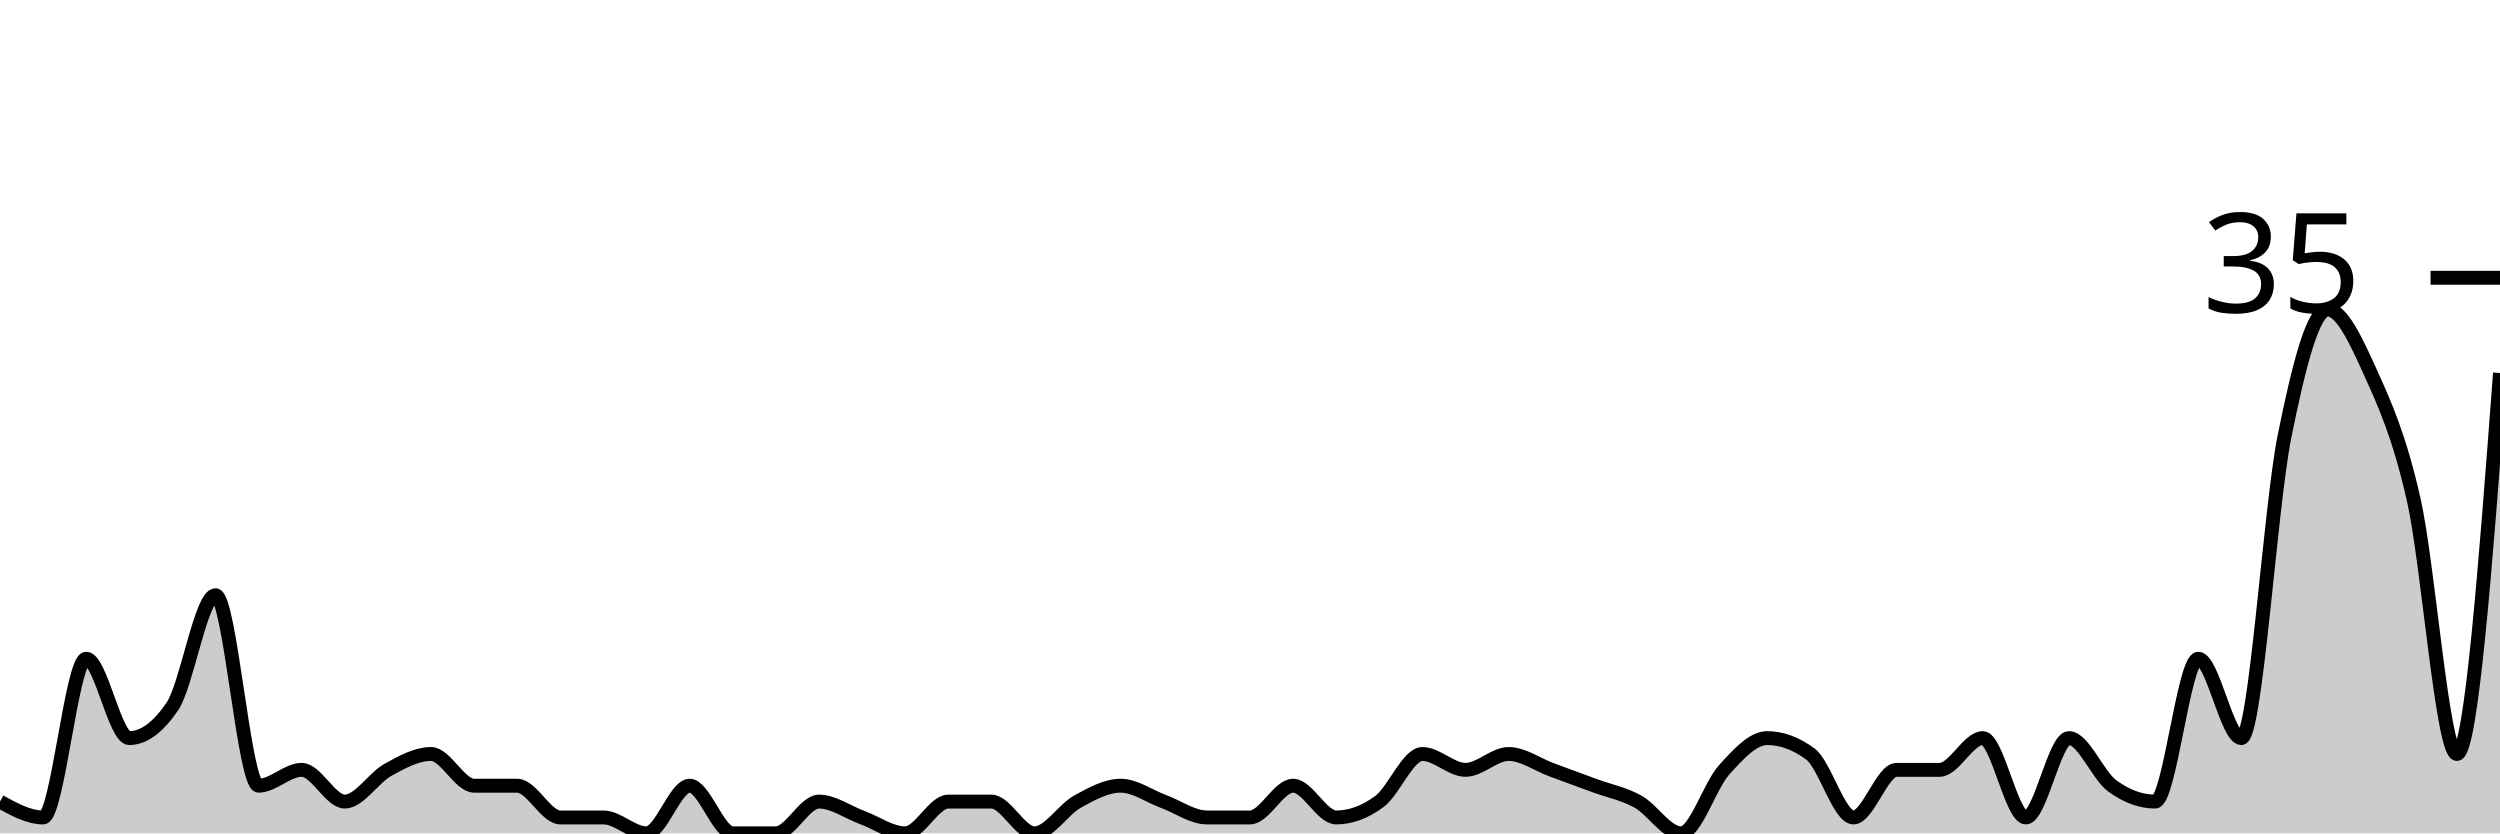
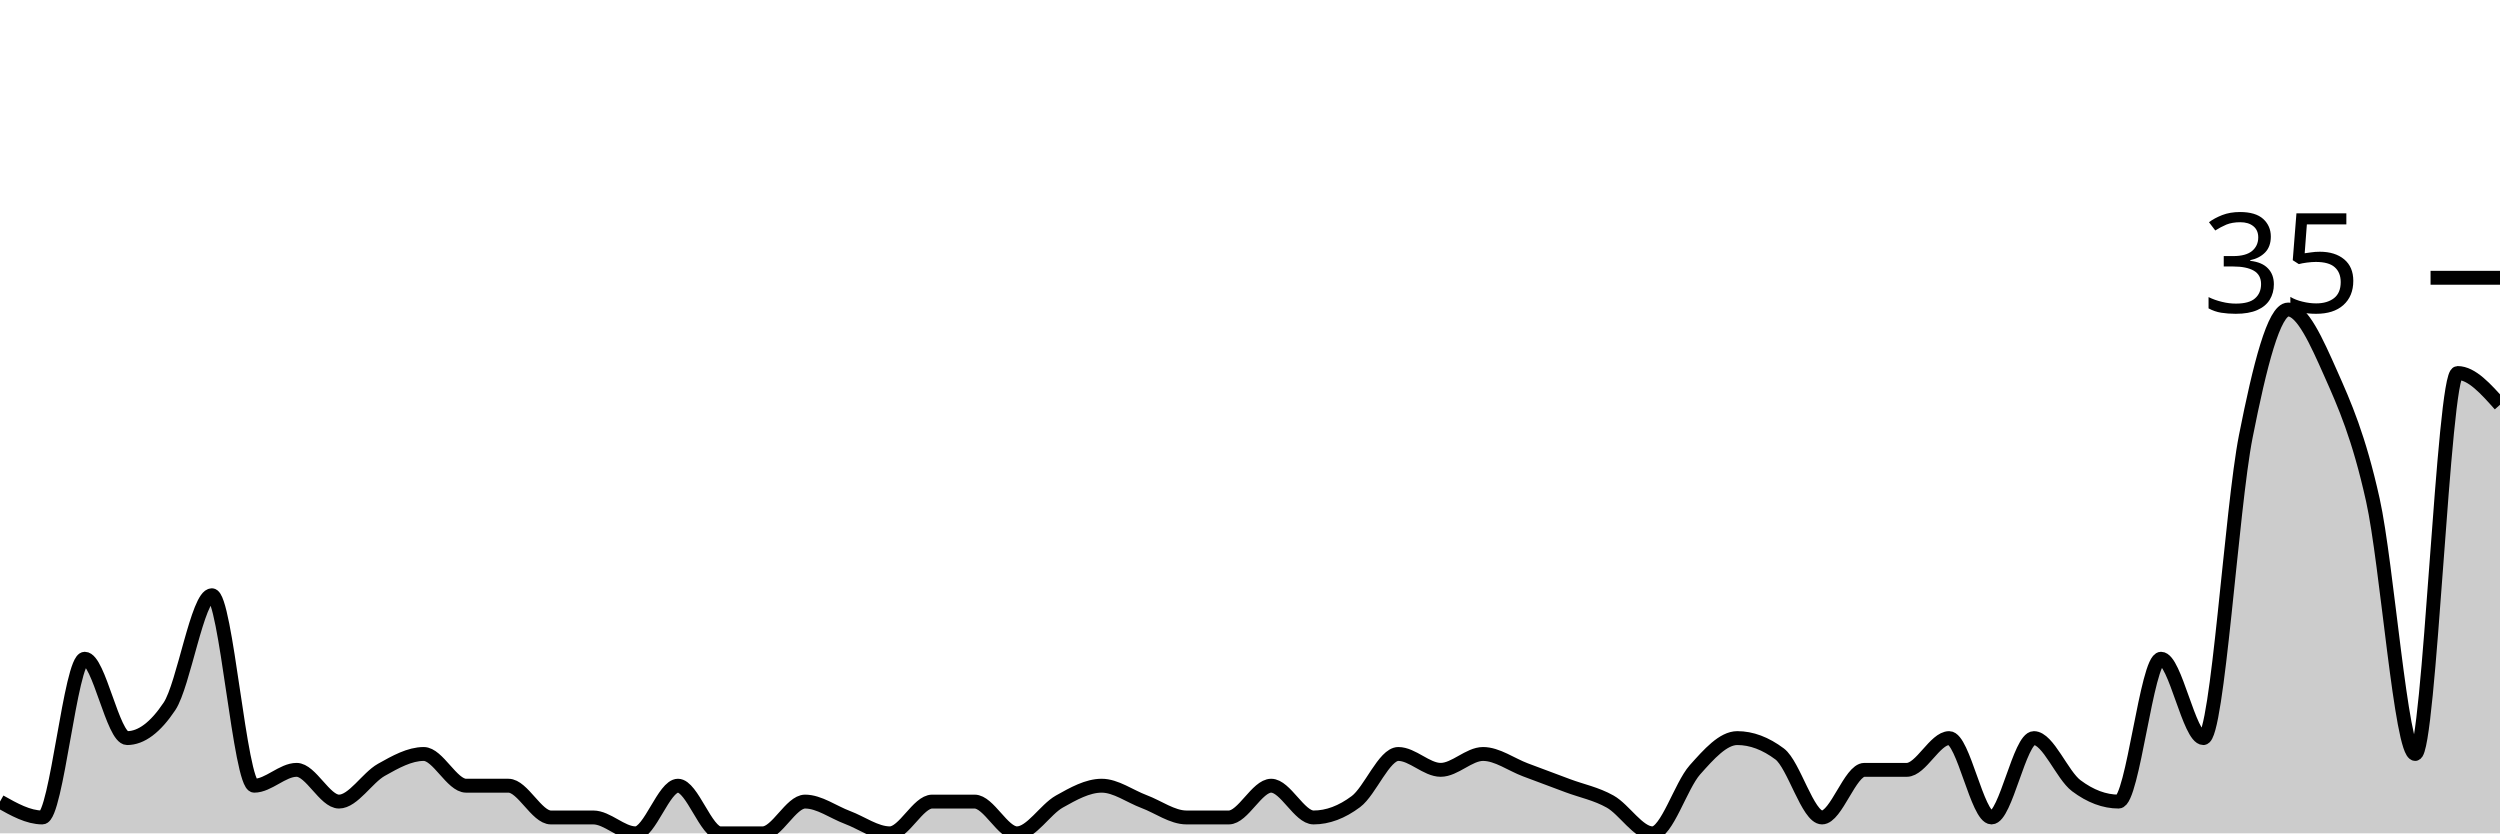
<svg xmlns="http://www.w3.org/2000/svg" viewBox="0 0 180 60">
  <g transform="translate(0,20)">
-     <path class="area" fill="rgba(0, 0, 0, 0.2)" d="M0,37.714C1.034,38.286,2.069,38.857,3.103,38.857C4.138,38.857,5.172,27.429,6.207,27.429C7.241,27.429,8.276,33.143,9.31,33.143C10.345,33.143,11.379,32.381,12.414,30.857C13.448,29.333,14.483,22.857,15.517,22.857C16.552,22.857,17.586,36.571,18.621,36.571C19.655,36.571,20.69,35.429,21.724,35.429C22.759,35.429,23.793,37.714,24.828,37.714C25.862,37.714,26.897,36,27.931,35.429C28.966,34.857,30,34.286,31.034,34.286C32.069,34.286,33.103,36.571,34.138,36.571C35.172,36.571,36.207,36.571,37.241,36.571C38.276,36.571,39.31,38.857,40.345,38.857C41.379,38.857,42.414,38.857,43.448,38.857C44.483,38.857,45.517,40,46.552,40C47.586,40,48.621,36.571,49.655,36.571C50.69,36.571,51.724,40,52.759,40C53.793,40,54.828,40,55.862,40C56.897,40,57.931,37.714,58.966,37.714C60,37.714,61.034,38.476,62.069,38.857C63.103,39.238,64.138,40,65.172,40C66.207,40,67.241,37.714,68.276,37.714C69.31,37.714,70.345,37.714,71.379,37.714C72.414,37.714,73.448,40,74.483,40C75.517,40,76.552,38.286,77.586,37.714C78.621,37.143,79.655,36.571,80.69,36.571C81.724,36.571,82.759,37.333,83.793,37.714C84.828,38.095,85.862,38.857,86.897,38.857C87.931,38.857,88.966,38.857,90,38.857C91.034,38.857,92.069,36.571,93.103,36.571C94.138,36.571,95.172,38.857,96.207,38.857C97.241,38.857,98.276,38.476,99.31,37.714C100.345,36.952,101.379,34.286,102.414,34.286C103.448,34.286,104.483,35.429,105.517,35.429C106.552,35.429,107.586,34.286,108.621,34.286C109.655,34.286,110.69,35.048,111.724,35.429C112.759,35.81,113.793,36.19,114.828,36.571C115.862,36.952,116.897,37.143,117.931,37.714C118.966,38.286,120,40,121.034,40C122.069,40,123.103,36.571,124.138,35.429C125.172,34.286,126.207,33.143,127.241,33.143C128.276,33.143,129.31,33.524,130.345,34.286C131.379,35.048,132.414,38.857,133.448,38.857C134.483,38.857,135.517,35.429,136.552,35.429C137.586,35.429,138.621,35.429,139.655,35.429C140.69,35.429,141.724,33.143,142.759,33.143C143.793,33.143,144.828,38.857,145.862,38.857C146.897,38.857,147.931,33.143,148.966,33.143C150,33.143,151.034,35.81,152.069,36.571C153.103,37.333,154.138,37.714,155.172,37.714C156.207,37.714,157.241,27.429,158.276,27.429C159.31,27.429,160.345,33.143,161.379,33.143C162.414,33.143,163.448,16.571,164.483,11.429C165.517,6.286,166.552,2.286,167.586,2.286C168.621,2.286,169.655,4.571,170.69,6.857C171.724,9.143,172.759,11.429,173.793,16C174.828,20.571,175.862,34.286,176.897,34.286C177.931,34.286,178.966,20.571,180,6.857L180,40C178.966,40,177.931,40,176.897,40C175.862,40,174.828,40,173.793,40C172.759,40,171.724,40,170.69,40C169.655,40,168.621,40,167.586,40C166.552,40,165.517,40,164.483,40C163.448,40,162.414,40,161.379,40C160.345,40,159.31,40,158.276,40C157.241,40,156.207,40,155.172,40C154.138,40,153.103,40,152.069,40C151.034,40,150,40,148.966,40C147.931,40,146.897,40,145.862,40C144.828,40,143.793,40,142.759,40C141.724,40,140.69,40,139.655,40C138.621,40,137.586,40,136.552,40C135.517,40,134.483,40,133.448,40C132.414,40,131.379,40,130.345,40C129.31,40,128.276,40,127.241,40C126.207,40,125.172,40,124.138,40C123.103,40,122.069,40,121.034,40C120,40,118.966,40,117.931,40C116.897,40,115.862,40,114.828,40C113.793,40,112.759,40,111.724,40C110.69,40,109.655,40,108.621,40C107.586,40,106.552,40,105.517,40C104.483,40,103.448,40,102.414,40C101.379,40,100.345,40,99.31,40C98.276,40,97.241,40,96.207,40C95.172,40,94.138,40,93.103,40C92.069,40,91.034,40,90,40C88.966,40,87.931,40,86.897,40C85.862,40,84.828,40,83.793,40C82.759,40,81.724,40,80.69,40C79.655,40,78.621,40,77.586,40C76.552,40,75.517,40,74.483,40C73.448,40,72.414,40,71.379,40C70.345,40,69.31,40,68.276,40C67.241,40,66.207,40,65.172,40C64.138,40,63.103,40,62.069,40C61.034,40,60,40,58.966,40C57.931,40,56.897,40,55.862,40C54.828,40,53.793,40,52.759,40C51.724,40,50.69,40,49.655,40C48.621,40,47.586,40,46.552,40C45.517,40,44.483,40,43.448,40C42.414,40,41.379,40,40.345,40C39.31,40,38.276,40,37.241,40C36.207,40,35.172,40,34.138,40C33.103,40,32.069,40,31.034,40C30,40,28.966,40,27.931,40C26.897,40,25.862,40,24.828,40C23.793,40,22.759,40,21.724,40C20.69,40,19.655,40,18.621,40C17.586,40,16.552,40,15.517,40C14.483,40,13.448,40,12.414,40C11.379,40,10.345,40,9.31,40C8.276,40,7.241,40,6.207,40C5.172,40,4.138,40,3.103,40C2.069,40,1.034,40,0,40Z" />
-     <path class="line" stroke="black" fill="none" d="M0,37.714C1.034,38.286,2.069,38.857,3.103,38.857C4.138,38.857,5.172,27.429,6.207,27.429C7.241,27.429,8.276,33.143,9.31,33.143C10.345,33.143,11.379,32.381,12.414,30.857C13.448,29.333,14.483,22.857,15.517,22.857C16.552,22.857,17.586,36.571,18.621,36.571C19.655,36.571,20.69,35.429,21.724,35.429C22.759,35.429,23.793,37.714,24.828,37.714C25.862,37.714,26.897,36,27.931,35.429C28.966,34.857,30,34.286,31.034,34.286C32.069,34.286,33.103,36.571,34.138,36.571C35.172,36.571,36.207,36.571,37.241,36.571C38.276,36.571,39.31,38.857,40.345,38.857C41.379,38.857,42.414,38.857,43.448,38.857C44.483,38.857,45.517,40,46.552,40C47.586,40,48.621,36.571,49.655,36.571C50.69,36.571,51.724,40,52.759,40C53.793,40,54.828,40,55.862,40C56.897,40,57.931,37.714,58.966,37.714C60,37.714,61.034,38.476,62.069,38.857C63.103,39.238,64.138,40,65.172,40C66.207,40,67.241,37.714,68.276,37.714C69.31,37.714,70.345,37.714,71.379,37.714C72.414,37.714,73.448,40,74.483,40C75.517,40,76.552,38.286,77.586,37.714C78.621,37.143,79.655,36.571,80.69,36.571C81.724,36.571,82.759,37.333,83.793,37.714C84.828,38.095,85.862,38.857,86.897,38.857C87.931,38.857,88.966,38.857,90,38.857C91.034,38.857,92.069,36.571,93.103,36.571C94.138,36.571,95.172,38.857,96.207,38.857C97.241,38.857,98.276,38.476,99.31,37.714C100.345,36.952,101.379,34.286,102.414,34.286C103.448,34.286,104.483,35.429,105.517,35.429C106.552,35.429,107.586,34.286,108.621,34.286C109.655,34.286,110.69,35.048,111.724,35.429C112.759,35.81,113.793,36.19,114.828,36.571C115.862,36.952,116.897,37.143,117.931,37.714C118.966,38.286,120,40,121.034,40C122.069,40,123.103,36.571,124.138,35.429C125.172,34.286,126.207,33.143,127.241,33.143C128.276,33.143,129.31,33.524,130.345,34.286C131.379,35.048,132.414,38.857,133.448,38.857C134.483,38.857,135.517,35.429,136.552,35.429C137.586,35.429,138.621,35.429,139.655,35.429C140.69,35.429,141.724,33.143,142.759,33.143C143.793,33.143,144.828,38.857,145.862,38.857C146.897,38.857,147.931,33.143,148.966,33.143C150,33.143,151.034,35.81,152.069,36.571C153.103,37.333,154.138,37.714,155.172,37.714C156.207,37.714,157.241,27.429,158.276,27.429C159.31,27.429,160.345,33.143,161.379,33.143C162.414,33.143,163.448,16.571,164.483,11.429C165.517,6.286,166.552,2.286,167.586,2.286C168.621,2.286,169.655,4.571,170.69,6.857C171.724,9.143,172.759,11.429,173.793,16C174.828,20.571,175.862,34.286,176.897,34.286C177.931,34.286,178.966,20.571,180,6.857" />
+     <path class="area" fill="rgba(0, 0, 0, 0.2)" d="M0,37.714C1.017,38.286,2.034,38.857,3.051,38.857C4.068,38.857,5.085,27.429,6.102,27.429C7.119,27.429,8.136,33.143,9.153,33.143C10.169,33.143,11.186,32.381,12.203,30.857C13.22,29.333,14.237,22.857,15.254,22.857C16.271,22.857,17.288,36.571,18.305,36.571C19.322,36.571,20.339,35.429,21.356,35.429C22.373,35.429,23.39,37.714,24.407,37.714C25.424,37.714,26.441,36,27.458,35.429C28.475,34.857,29.492,34.286,30.508,34.286C31.525,34.286,32.542,36.571,33.559,36.571C34.576,36.571,35.593,36.571,36.61,36.571C37.627,36.571,38.644,38.857,39.661,38.857C40.678,38.857,41.695,38.857,42.712,38.857C43.729,38.857,44.746,40,45.763,40C46.78,40,47.797,36.571,48.814,36.571C49.831,36.571,50.847,40,51.864,40C52.881,40,53.898,40,54.915,40C55.932,40,56.949,37.714,57.966,37.714C58.983,37.714,60,38.476,61.017,38.857C62.034,39.238,63.051,40,64.068,40C65.085,40,66.102,37.714,67.119,37.714C68.136,37.714,69.153,37.714,70.169,37.714C71.186,37.714,72.203,40,73.22,40C74.237,40,75.254,38.286,76.271,37.714C77.288,37.143,78.305,36.571,79.322,36.571C80.339,36.571,81.356,37.333,82.373,37.714C83.39,38.095,84.407,38.857,85.424,38.857C86.441,38.857,87.458,38.857,88.475,38.857C89.492,38.857,90.508,36.571,91.525,36.571C92.542,36.571,93.559,38.857,94.576,38.857C95.593,38.857,96.61,38.476,97.627,37.714C98.644,36.952,99.661,34.286,100.678,34.286C101.695,34.286,102.712,35.429,103.729,35.429C104.746,35.429,105.763,34.286,106.78,34.286C107.797,34.286,108.814,35.048,109.831,35.429C110.847,35.81,111.864,36.19,112.881,36.571C113.898,36.952,114.915,37.143,115.932,37.714C116.949,38.286,117.966,40,118.983,40C120,40,121.017,36.571,122.034,35.429C123.051,34.286,124.068,33.143,125.085,33.143C126.102,33.143,127.119,33.524,128.136,34.286C129.153,35.048,130.169,38.857,131.186,38.857C132.203,38.857,133.22,35.429,134.237,35.429C135.254,35.429,136.271,35.429,137.288,35.429C138.305,35.429,139.322,33.143,140.339,33.143C141.356,33.143,142.373,38.857,143.39,38.857C144.407,38.857,145.424,33.143,146.441,33.143C147.458,33.143,148.475,35.81,149.492,36.571C150.508,37.333,151.525,37.714,152.542,37.714C153.559,37.714,154.576,27.429,155.593,27.429C156.61,27.429,157.627,33.143,158.644,33.143C159.661,33.143,160.678,16.571,161.695,11.429C162.712,6.286,163.729,2.286,164.746,2.286C165.763,2.286,166.78,4.571,167.797,6.857C168.814,9.143,169.831,11.429,170.847,16C171.864,20.571,172.881,34.286,173.898,34.286C174.915,34.286,175.932,6.857,176.949,6.857C177.966,6.857,178.983,8,180,9.143L180,40C178.983,40,177.966,40,176.949,40C175.932,40,174.915,40,173.898,40C172.881,40,171.864,40,170.847,40C169.831,40,168.814,40,167.797,40C166.78,40,165.763,40,164.746,40C163.729,40,162.712,40,161.695,40C160.678,40,159.661,40,158.644,40C157.627,40,156.61,40,155.593,40C154.576,40,153.559,40,152.542,40C151.525,40,150.508,40,149.492,40C148.475,40,147.458,40,146.441,40C145.424,40,144.407,40,143.39,40C142.373,40,141.356,40,140.339,40C139.322,40,138.305,40,137.288,40C136.271,40,135.254,40,134.237,40C133.22,40,132.203,40,131.186,40C130.169,40,129.153,40,128.136,40C127.119,40,126.102,40,125.085,40C124.068,40,123.051,40,122.034,40C121.017,40,120,40,118.983,40C117.966,40,116.949,40,115.932,40C114.915,40,113.898,40,112.881,40C111.864,40,110.847,40,109.831,40C108.814,40,107.797,40,106.78,40C105.763,40,104.746,40,103.729,40C102.712,40,101.695,40,100.678,40C99.661,40,98.644,40,97.627,40C96.61,40,95.593,40,94.576,40C93.559,40,92.542,40,91.525,40C90.508,40,89.492,40,88.475,40C87.458,40,86.441,40,85.424,40C84.407,40,83.39,40,82.373,40C81.356,40,80.339,40,79.322,40C78.305,40,77.288,40,76.271,40C75.254,40,74.237,40,73.22,40C72.203,40,71.186,40,70.169,40C69.153,40,68.136,40,67.119,40C66.102,40,65.085,40,64.068,40C63.051,40,62.034,40,61.017,40C60,40,58.983,40,57.966,40C56.949,40,55.932,40,54.915,40C53.898,40,52.881,40,51.864,40C50.847,40,49.831,40,48.814,40C47.797,40,46.78,40,45.763,40C44.746,40,43.729,40,42.712,40C41.695,40,40.678,40,39.661,40C38.644,40,37.627,40,36.61,40C35.593,40,34.576,40,33.559,40C32.542,40,31.525,40,30.508,40C29.492,40,28.475,40,27.458,40C26.441,40,25.424,40,24.407,40C23.39,40,22.373,40,21.356,40C20.339,40,19.322,40,18.305,40C17.288,40,16.271,40,15.254,40C14.237,40,13.22,40,12.203,40C11.186,40,10.169,40,9.153,40C8.136,40,7.119,40,6.102,40C5.085,40,4.068,40,3.051,40C2.034,40,1.017,40,0,40Z" />
+     <path class="line" stroke="black" fill="none" d="M0,37.714C1.017,38.286,2.034,38.857,3.051,38.857C4.068,38.857,5.085,27.429,6.102,27.429C7.119,27.429,8.136,33.143,9.153,33.143C10.169,33.143,11.186,32.381,12.203,30.857C13.22,29.333,14.237,22.857,15.254,22.857C16.271,22.857,17.288,36.571,18.305,36.571C19.322,36.571,20.339,35.429,21.356,35.429C22.373,35.429,23.39,37.714,24.407,37.714C25.424,37.714,26.441,36,27.458,35.429C28.475,34.857,29.492,34.286,30.508,34.286C31.525,34.286,32.542,36.571,33.559,36.571C34.576,36.571,35.593,36.571,36.61,36.571C37.627,36.571,38.644,38.857,39.661,38.857C40.678,38.857,41.695,38.857,42.712,38.857C43.729,38.857,44.746,40,45.763,40C46.78,40,47.797,36.571,48.814,36.571C49.831,36.571,50.847,40,51.864,40C52.881,40,53.898,40,54.915,40C55.932,40,56.949,37.714,57.966,37.714C58.983,37.714,60,38.476,61.017,38.857C62.034,39.238,63.051,40,64.068,40C65.085,40,66.102,37.714,67.119,37.714C68.136,37.714,69.153,37.714,70.169,37.714C71.186,37.714,72.203,40,73.22,40C74.237,40,75.254,38.286,76.271,37.714C77.288,37.143,78.305,36.571,79.322,36.571C80.339,36.571,81.356,37.333,82.373,37.714C83.39,38.095,84.407,38.857,85.424,38.857C86.441,38.857,87.458,38.857,88.475,38.857C89.492,38.857,90.508,36.571,91.525,36.571C92.542,36.571,93.559,38.857,94.576,38.857C95.593,38.857,96.61,38.476,97.627,37.714C98.644,36.952,99.661,34.286,100.678,34.286C101.695,34.286,102.712,35.429,103.729,35.429C104.746,35.429,105.763,34.286,106.78,34.286C107.797,34.286,108.814,35.048,109.831,35.429C110.847,35.81,111.864,36.19,112.881,36.571C113.898,36.952,114.915,37.143,115.932,37.714C116.949,38.286,117.966,40,118.983,40C120,40,121.017,36.571,122.034,35.429C123.051,34.286,124.068,33.143,125.085,33.143C126.102,33.143,127.119,33.524,128.136,34.286C129.153,35.048,130.169,38.857,131.186,38.857C132.203,38.857,133.22,35.429,134.237,35.429C135.254,35.429,136.271,35.429,137.288,35.429C138.305,35.429,139.322,33.143,140.339,33.143C141.356,33.143,142.373,38.857,143.39,38.857C144.407,38.857,145.424,33.143,146.441,33.143C147.458,33.143,148.475,35.81,149.492,36.571C150.508,37.333,151.525,37.714,152.542,37.714C153.559,37.714,154.576,27.429,155.593,27.429C156.61,27.429,157.627,33.143,158.644,33.143C159.661,33.143,160.678,16.571,161.695,11.429C162.712,6.286,163.729,2.286,164.746,2.286C165.763,2.286,166.78,4.571,167.797,6.857C168.814,9.143,169.831,11.429,170.847,16C171.864,20.571,172.881,34.286,173.898,34.286C174.915,34.286,175.932,6.857,176.949,6.857C177.966,6.857,178.983,8,180,9.143" />
    <path class="axis-ceiling" stroke-width="1" stroke="black" fill="none" d="M175,0L180,0" />
    <text class="axis-ceiling-label" font-family="sans-serif" text-anchor="end" font-size="10px" x="170" y="2.5">35</text>
  </g>
</svg>
